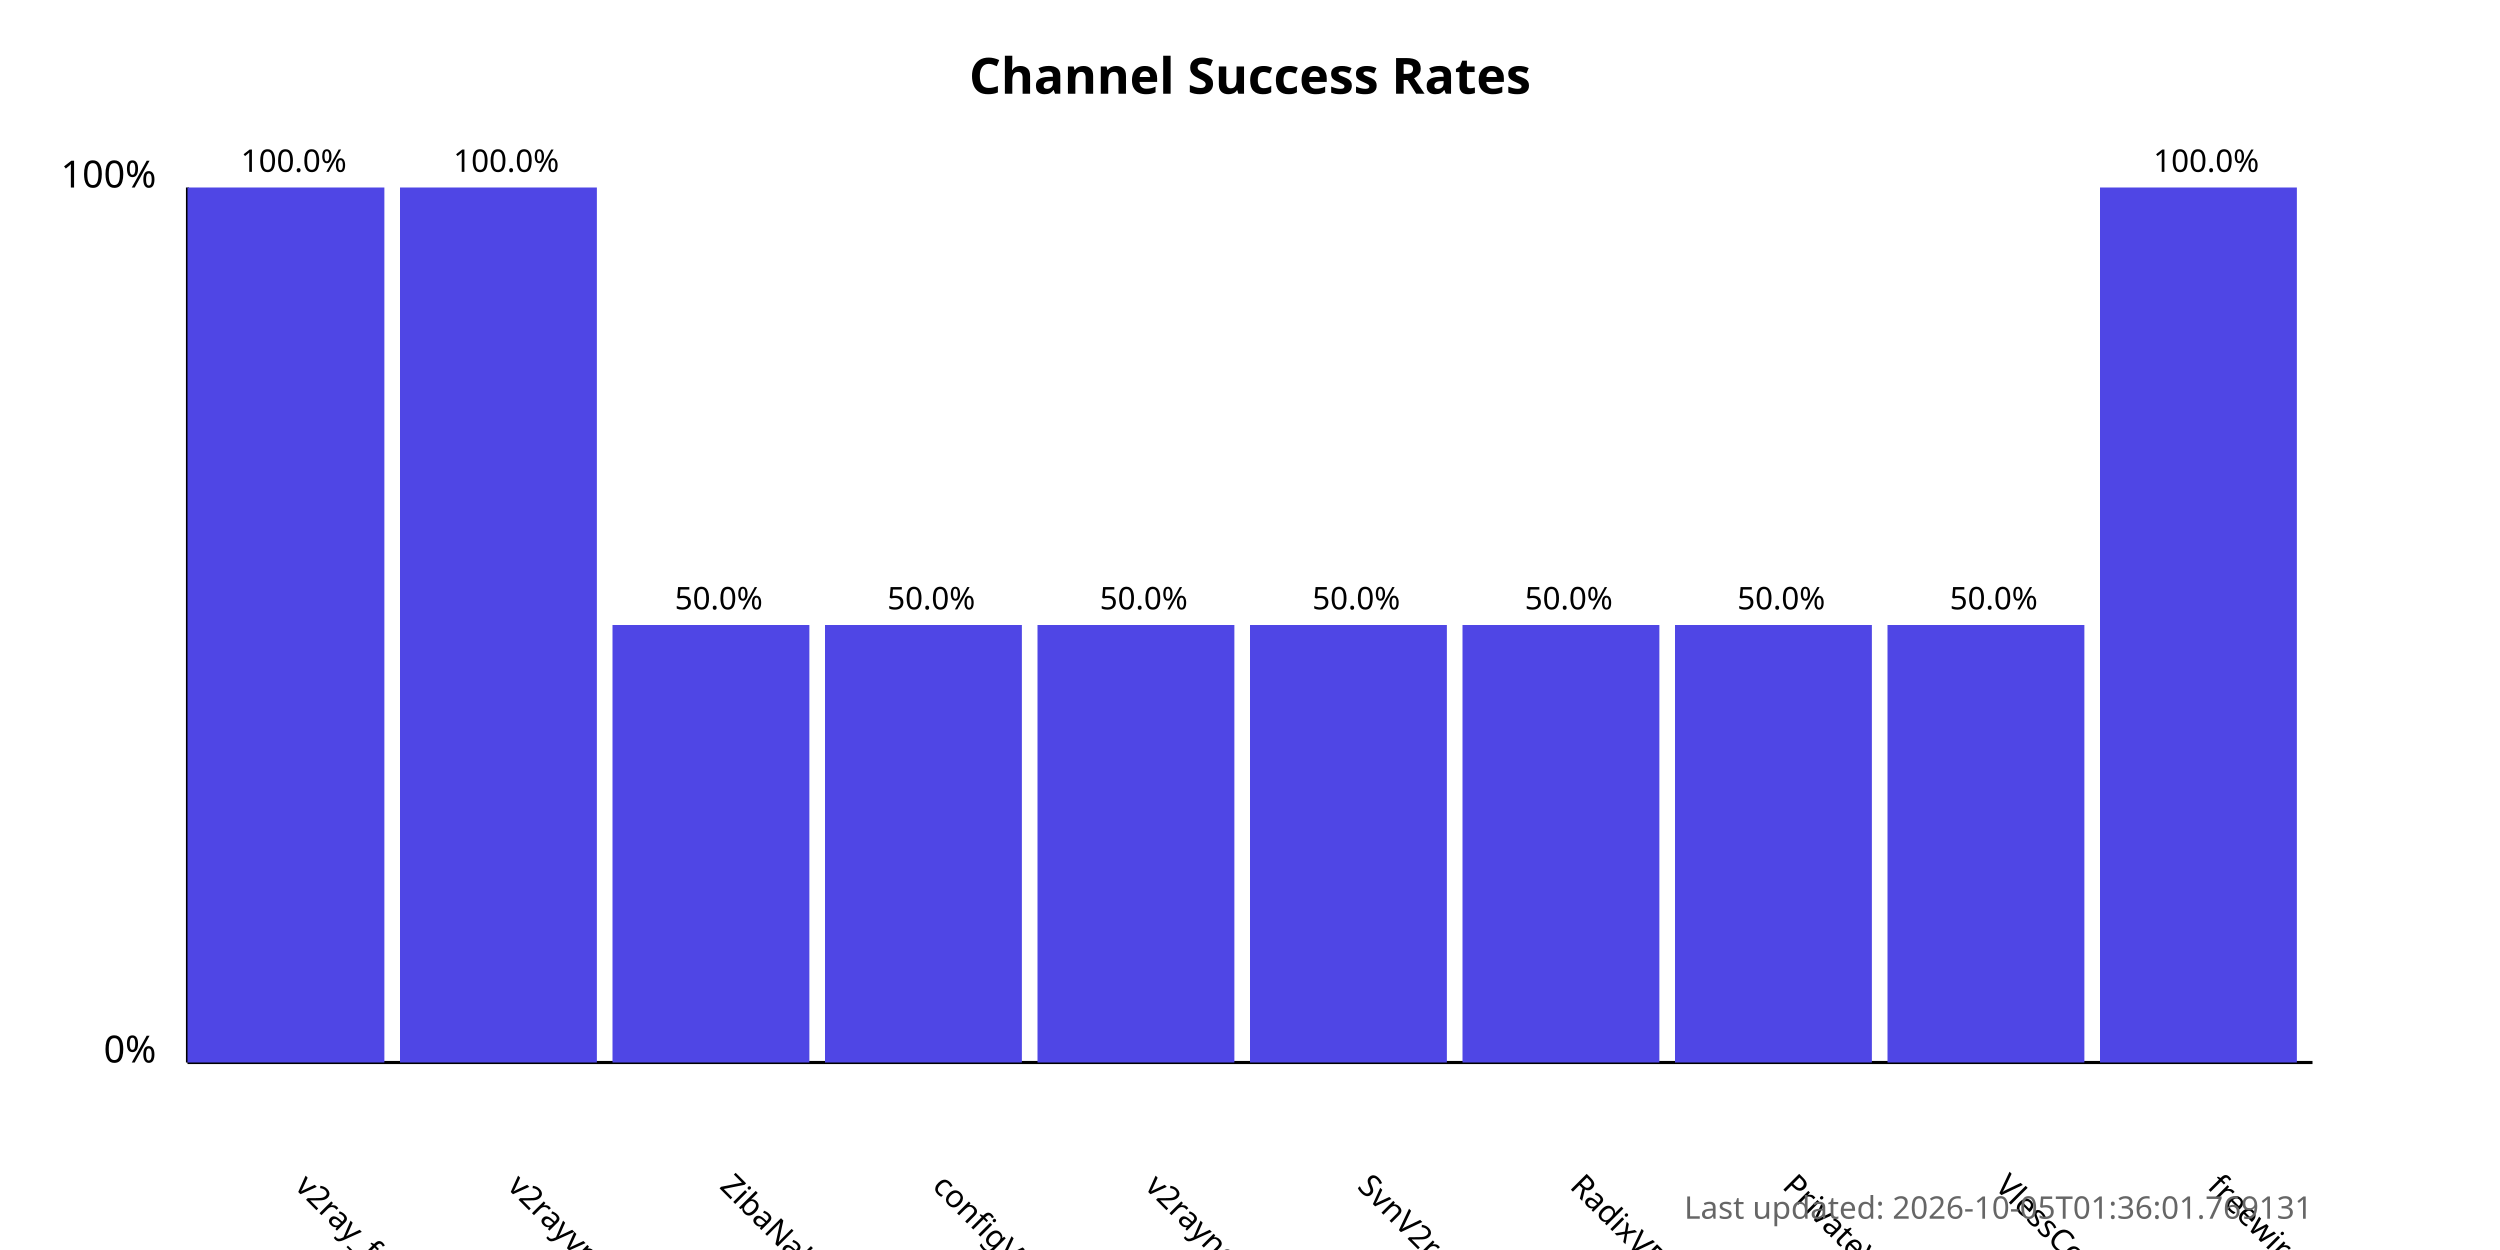
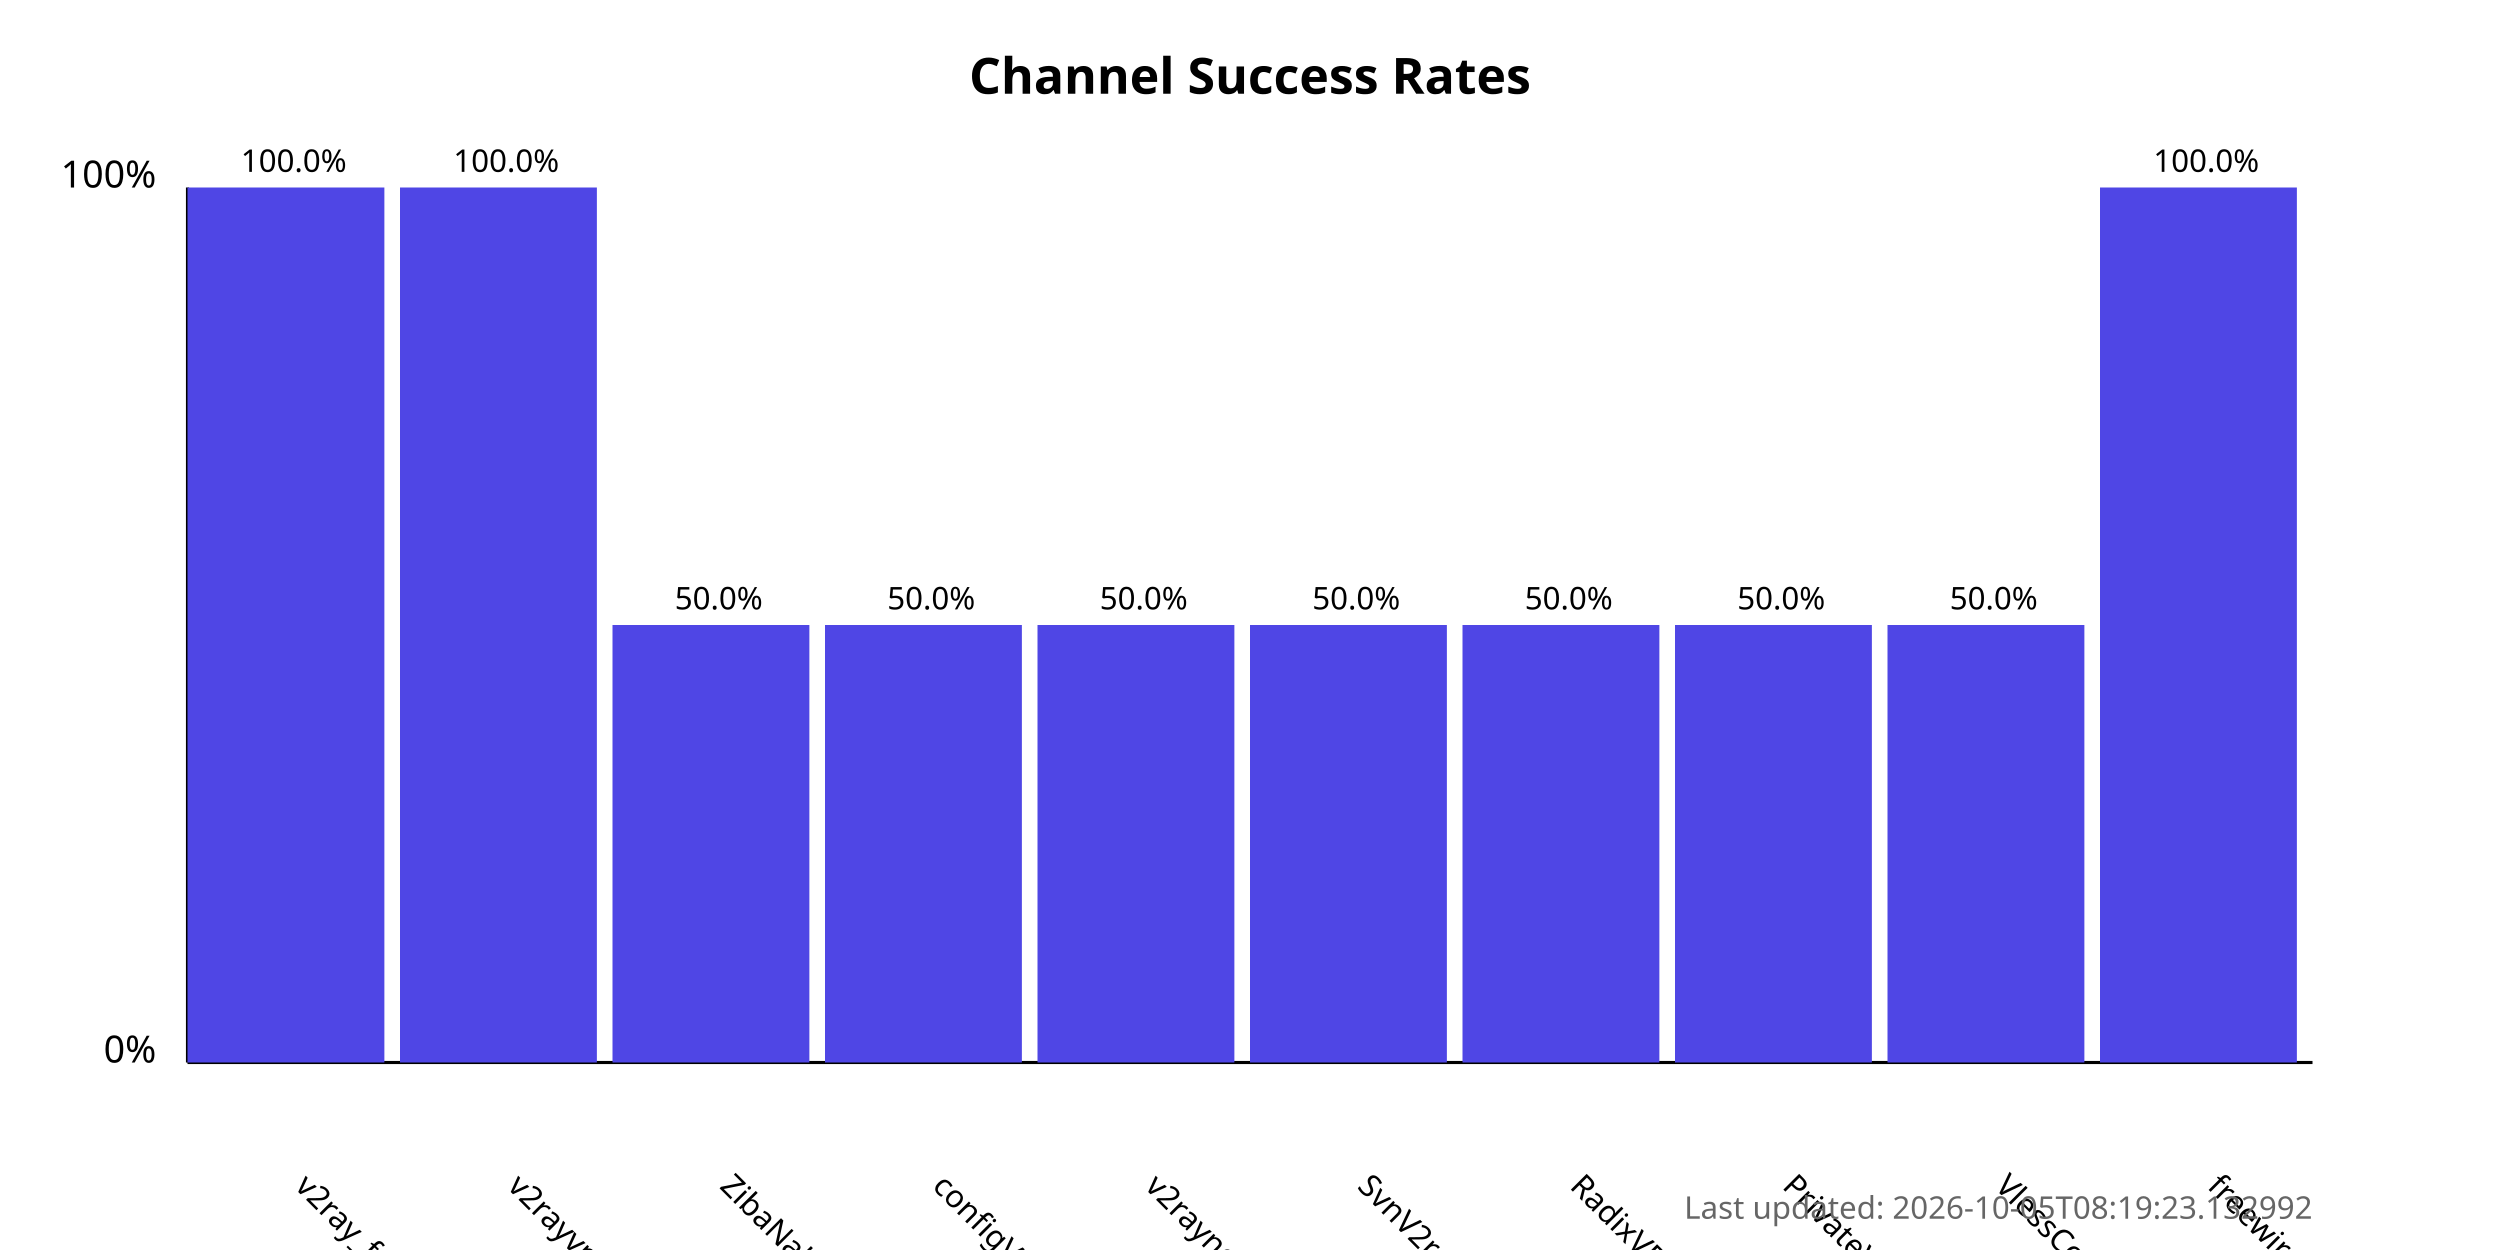
<svg xmlns="http://www.w3.org/2000/svg" width="800" height="400">
  <style>
            .chart-title { font: bold 16px sans-serif; }
            .axis-label { font: 12px sans-serif; }
            .tick-label { font: 10px sans-serif; }
            .bar { fill: #4f46e5; }
            .bar:hover { fill: #6366f1; }
            .timestamp { font: 10px sans-serif; fill: #666; }
        </style>
  <text x="400.0" y="30" text-anchor="middle" class="chart-title">
            Channel Success Rates
        </text>
  <line x1="60" y1="340" x2="60" y2="60" stroke="black" stroke-width="1" />
  <line x1="60" y1="340" x2="740" y2="340" stroke="black" stroke-width="1" />
  <text x="50" y="340" text-anchor="end" class="axis-label">0%</text>
  <text x="50" y="60" text-anchor="end" class="axis-label">100%</text>
  <g>
    <rect x="60" y="60.0" width="63.0" height="280.0" class="bar" />
    <text x="94.0" y="380" transform="rotate(45, 94.0, 380)" text-anchor="start" class="tick-label">
                v2ray_free_conf
            </text>
    <text x="94.0" y="55.0" text-anchor="middle" class="tick-label">
                100.0%
            </text>
  </g>
  <g>
    <rect x="128.0" y="60.0" width="63.0" height="280.0" class="bar" />
    <text x="162.0" y="380" transform="rotate(45, 162.0, 380)" text-anchor="start" class="tick-label">
                v2rayvpno
            </text>
    <text x="162.0" y="55.0" text-anchor="middle" class="tick-label">
                100.0%
            </text>
  </g>
  <g>
    <rect x="196.0" y="200.0" width="63.0" height="140.0" class="bar" />
    <text x="230.0" y="380" transform="rotate(45, 230.0, 380)" text-anchor="start" class="tick-label">
                ZibaNabz
            </text>
    <text x="230.0" y="195.0" text-anchor="middle" class="tick-label">
                50.0%
            </text>
  </g>
  <g>
    <rect x="264.0" y="200.0" width="63.0" height="140.0" class="bar" />
    <text x="298.0" y="380" transform="rotate(45, 298.0, 380)" text-anchor="start" class="tick-label">
                configV2rayForFree
            </text>
    <text x="298.0" y="195.0" text-anchor="middle" class="tick-label">
                50.0%
            </text>
  </g>
  <g>
    <rect x="332.0" y="200.0" width="63.0" height="140.0" class="bar" />
    <text x="366.0" y="380" transform="rotate(45, 366.0, 380)" text-anchor="start" class="tick-label">
                v2rayngvpn
            </text>
    <text x="366.0" y="195.0" text-anchor="middle" class="tick-label">
                50.0%
            </text>
  </g>
  <g>
    <rect x="400.0" y="200.0" width="63.0" height="140.0" class="bar" />
    <text x="434.0" y="380" transform="rotate(45, 434.0, 380)" text-anchor="start" class="tick-label">
                SvnV2ray
            </text>
    <text x="434.0" y="195.0" text-anchor="middle" class="tick-label">
                50.0%
            </text>
  </g>
  <g>
    <rect x="468.0" y="200.0" width="63.0" height="140.0" class="bar" />
    <text x="502.0" y="380" transform="rotate(45, 502.0, 380)" text-anchor="start" class="tick-label">
                RadixVPN
            </text>
    <text x="502.0" y="195.0" text-anchor="middle" class="tick-label">
                50.0%
            </text>
  </g>
  <g>
    <rect x="536.0" y="200.0" width="63.0" height="140.0" class="bar" />
    <text x="570.0" y="380" transform="rotate(45, 570.0, 380)" text-anchor="start" class="tick-label">
                PrivateVPNs
            </text>
    <text x="570.0" y="195.0" text-anchor="middle" class="tick-label">
                50.0%
            </text>
  </g>
  <g>
    <rect x="604.0" y="200.0" width="63.0" height="140.0" class="bar" />
    <text x="638.0" y="380" transform="rotate(45, 638.0, 380)" text-anchor="start" class="tick-label">
                VlessConfig
            </text>
    <text x="638.0" y="195.0" text-anchor="middle" class="tick-label">
                50.0%
            </text>
  </g>
  <g>
    <rect x="672.0" y="60.0" width="63.0" height="280.0" class="bar" />
    <text x="706.0" y="380" transform="rotate(45, 706.0, 380)" text-anchor="start" class="tick-label">
                freewireguard
            </text>
    <text x="706.0" y="55.0" text-anchor="middle" class="tick-label">
                100.0%
            </text>
  </g>
  <text x="740" y="390" text-anchor="end" class="timestamp">
-             Last updated: 2026-10-05T01:36:01.769131
+             Last updated: 2026-10-05T08:19:23.132992
        </text>
</svg>
